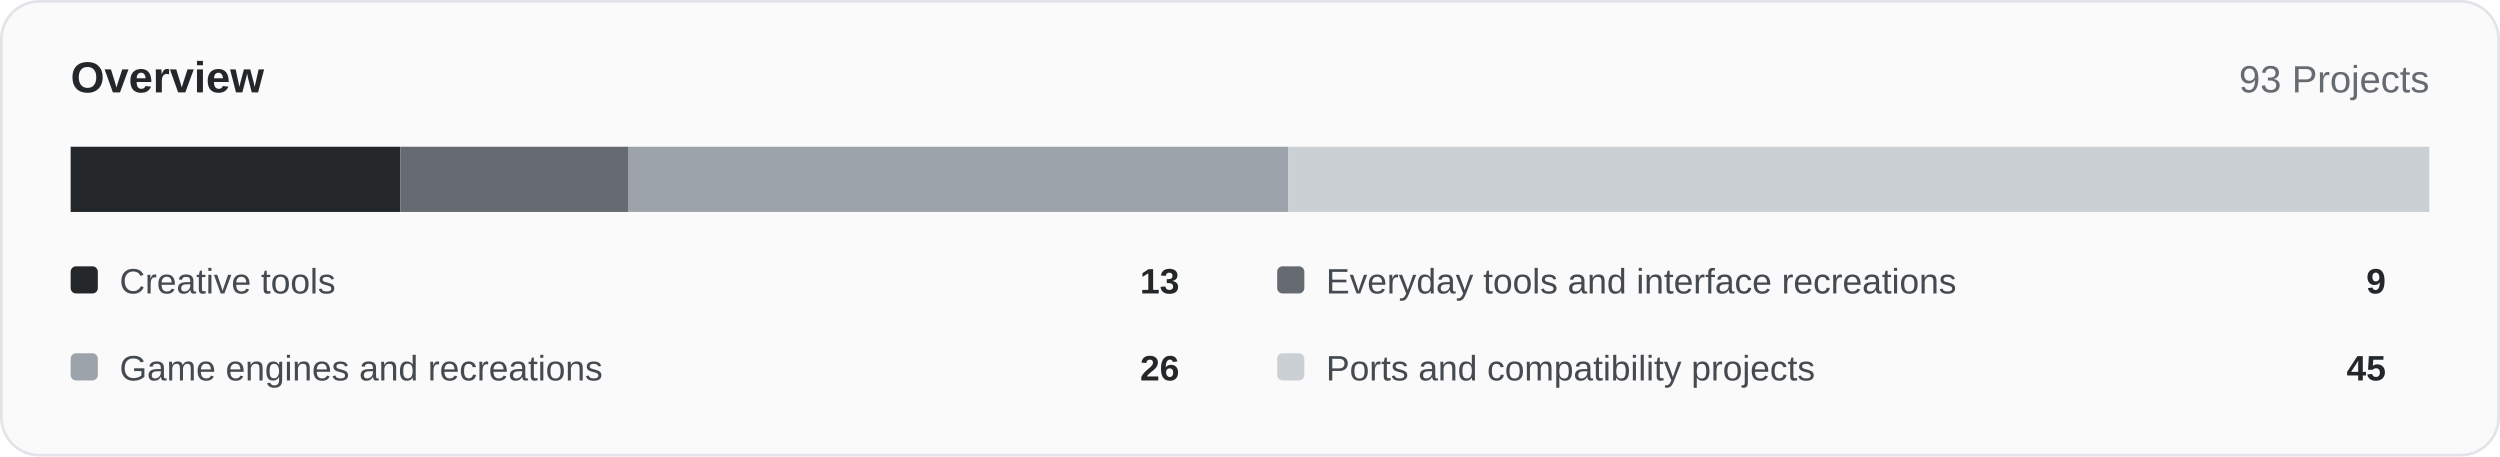
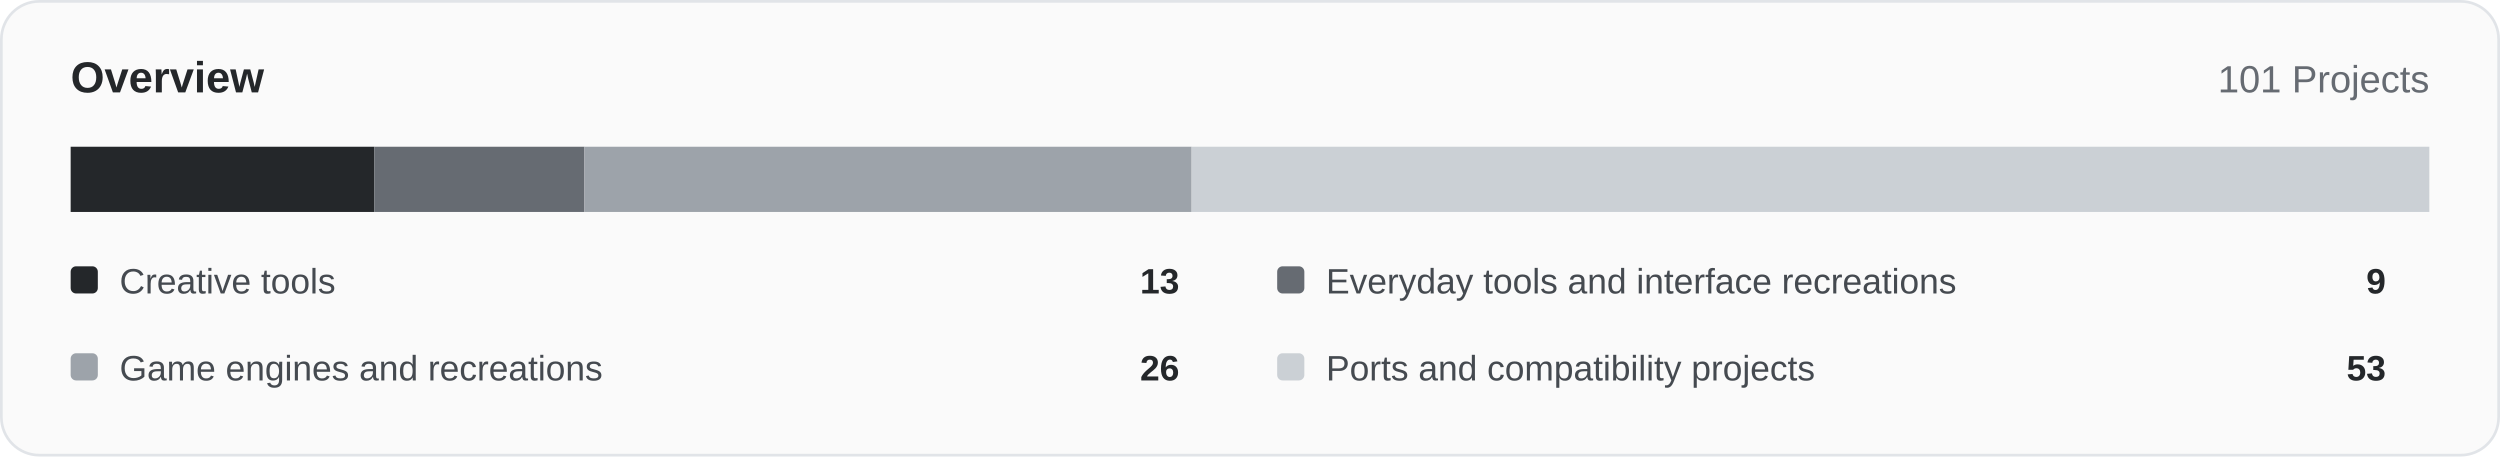
<svg xmlns="http://www.w3.org/2000/svg" width="920" height="168" viewBox="0 0 920 168" role="img">
  <rect x="0.5" y="0.5" width="919" height="167" rx="14" fill="#fafafa" stroke="#e1e4e8" />
  <text x="26" y="34" font-family="Arial,Helvetica,sans-serif" font-size="16" font-weight="700" fill="#24272a">Overview</text>
-   <text x="894" y="34" text-anchor="end" font-family="Arial,Helvetica,sans-serif" font-size="14" fill="#666b72">93 Projects</text>
-   <rect x="26.00" y="54" width="121.33" height="24" fill="#24272a" />
-   <rect x="147.33" y="54" width="84.00" height="24" fill="#666b72" />
-   <rect x="231.33" y="54" width="242.67" height="24" fill="#9da3aa" />
-   <rect x="474.00" y="54" width="420.00" height="24" fill="#cbd0d5" />
+   <text x="894" y="34" text-anchor="end" font-family="Arial,Helvetica,sans-serif" font-size="14" fill="#666b72">101 Projects</text>
+   <rect x="26.00" y="54" width="111.72" height="24" fill="#24272a" />
+   <rect x="137.72" y="54" width="77.35" height="24" fill="#666b72" />
+   <rect x="215.07" y="54" width="223.45" height="24" fill="#9da3aa" />
+   <rect x="438.51" y="54" width="455.49" height="24" fill="#cbd0d5" />
  <rect x="26" y="98" width="10" height="10" rx="2" fill="#24272a" />
  <text x="44" y="108" font-family="Arial,Helvetica,sans-serif" font-size="13" fill="#454a50">Creative tools</text>
  <text x="434" y="108" text-anchor="end" font-family="Arial,Helvetica,sans-serif" font-size="13" font-weight="700" fill="#24272a">13</text>
  <rect x="470" y="98" width="10" height="10" rx="2" fill="#666b72" />
  <text x="488" y="108" font-family="Arial,Helvetica,sans-serif" font-size="13" fill="#454a50">Everyday tools and interface recreations</text>
  <text x="878" y="108" text-anchor="end" font-family="Arial,Helvetica,sans-serif" font-size="13" font-weight="700" fill="#24272a">9</text>
  <rect x="26" y="130" width="10" height="10" rx="2" fill="#9da3aa" />
  <text x="44" y="140" font-family="Arial,Helvetica,sans-serif" font-size="13" fill="#454a50">Game engines and recreations</text>
  <text x="434" y="140" text-anchor="end" font-family="Arial,Helvetica,sans-serif" font-size="13" font-weight="700" fill="#24272a">26</text>
  <rect x="470" y="130" width="10" height="10" rx="2" fill="#cbd0d5" />
  <text x="488" y="140" font-family="Arial,Helvetica,sans-serif" font-size="13" fill="#454a50">Ports and compatibility projects</text>
-   <text x="878" y="140" text-anchor="end" font-family="Arial,Helvetica,sans-serif" font-size="13" font-weight="700" fill="#24272a">45</text>
+   <text x="878" y="140" text-anchor="end" font-family="Arial,Helvetica,sans-serif" font-size="13" font-weight="700" fill="#24272a">53</text>
</svg>
